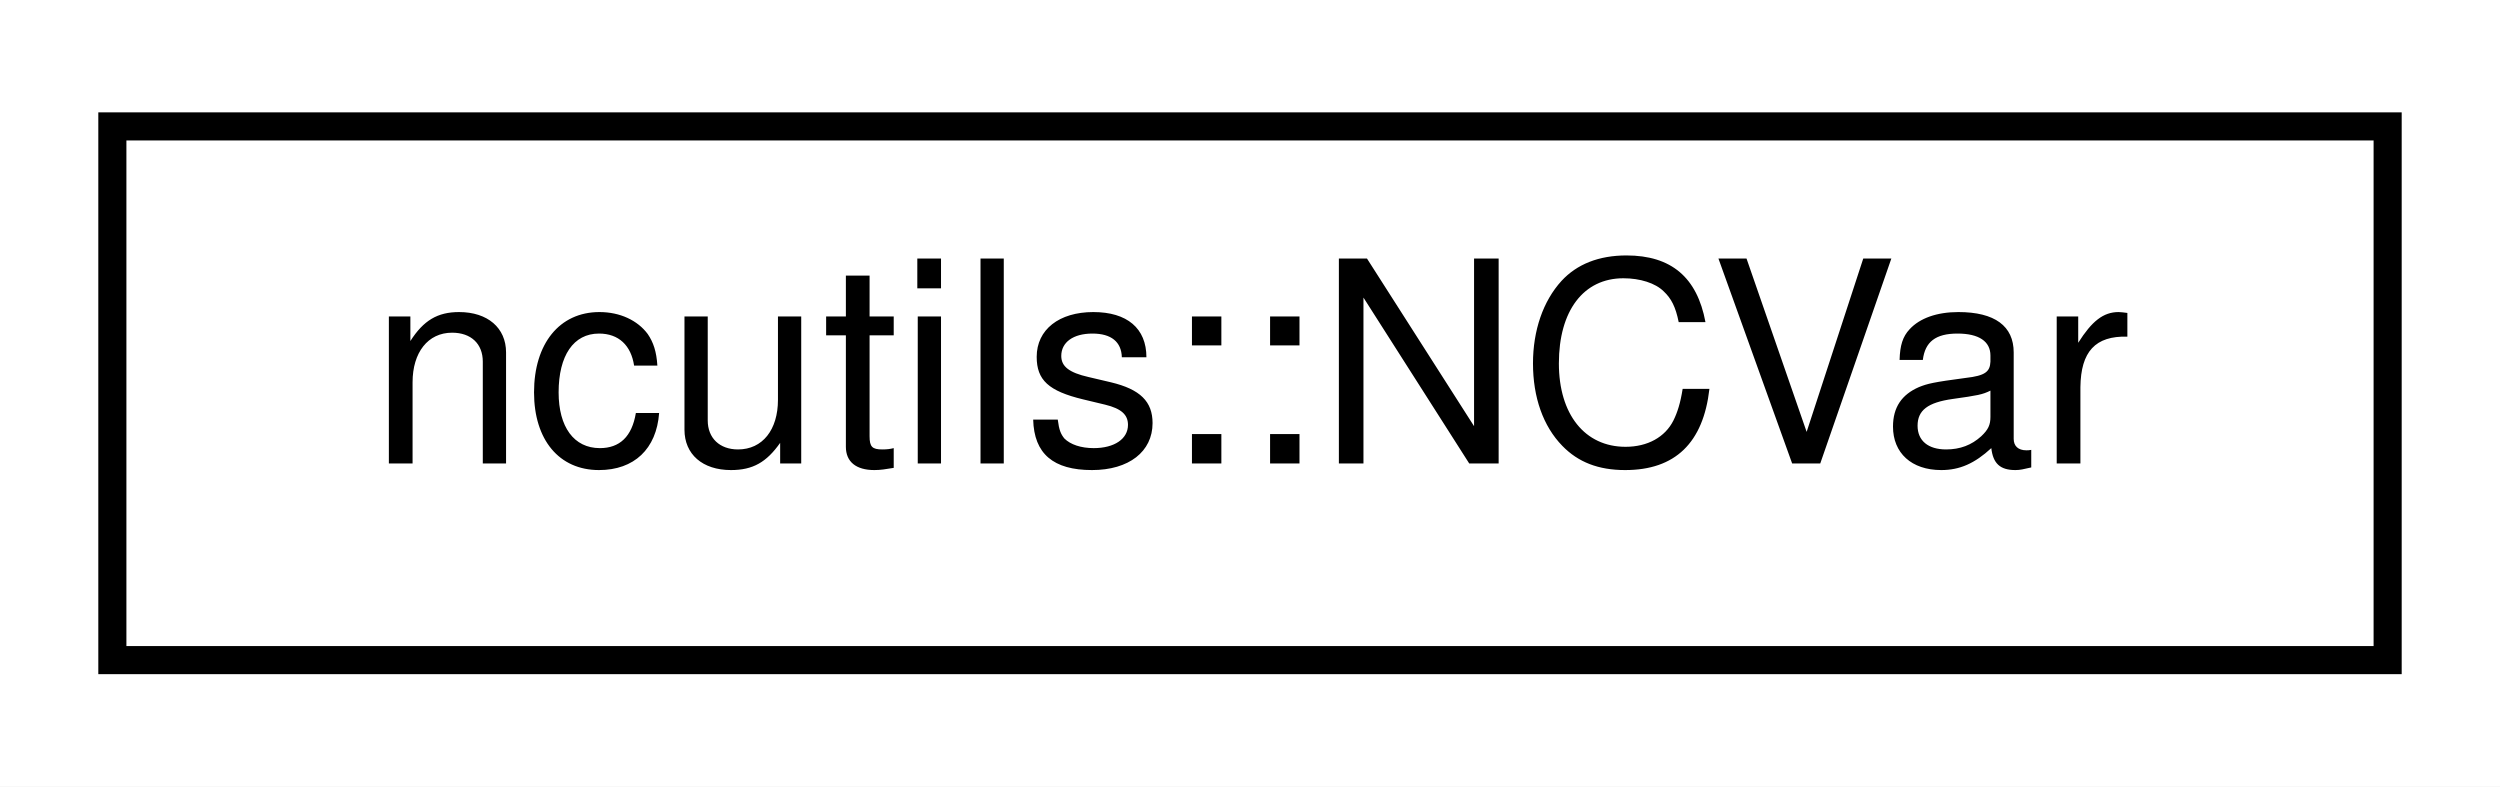
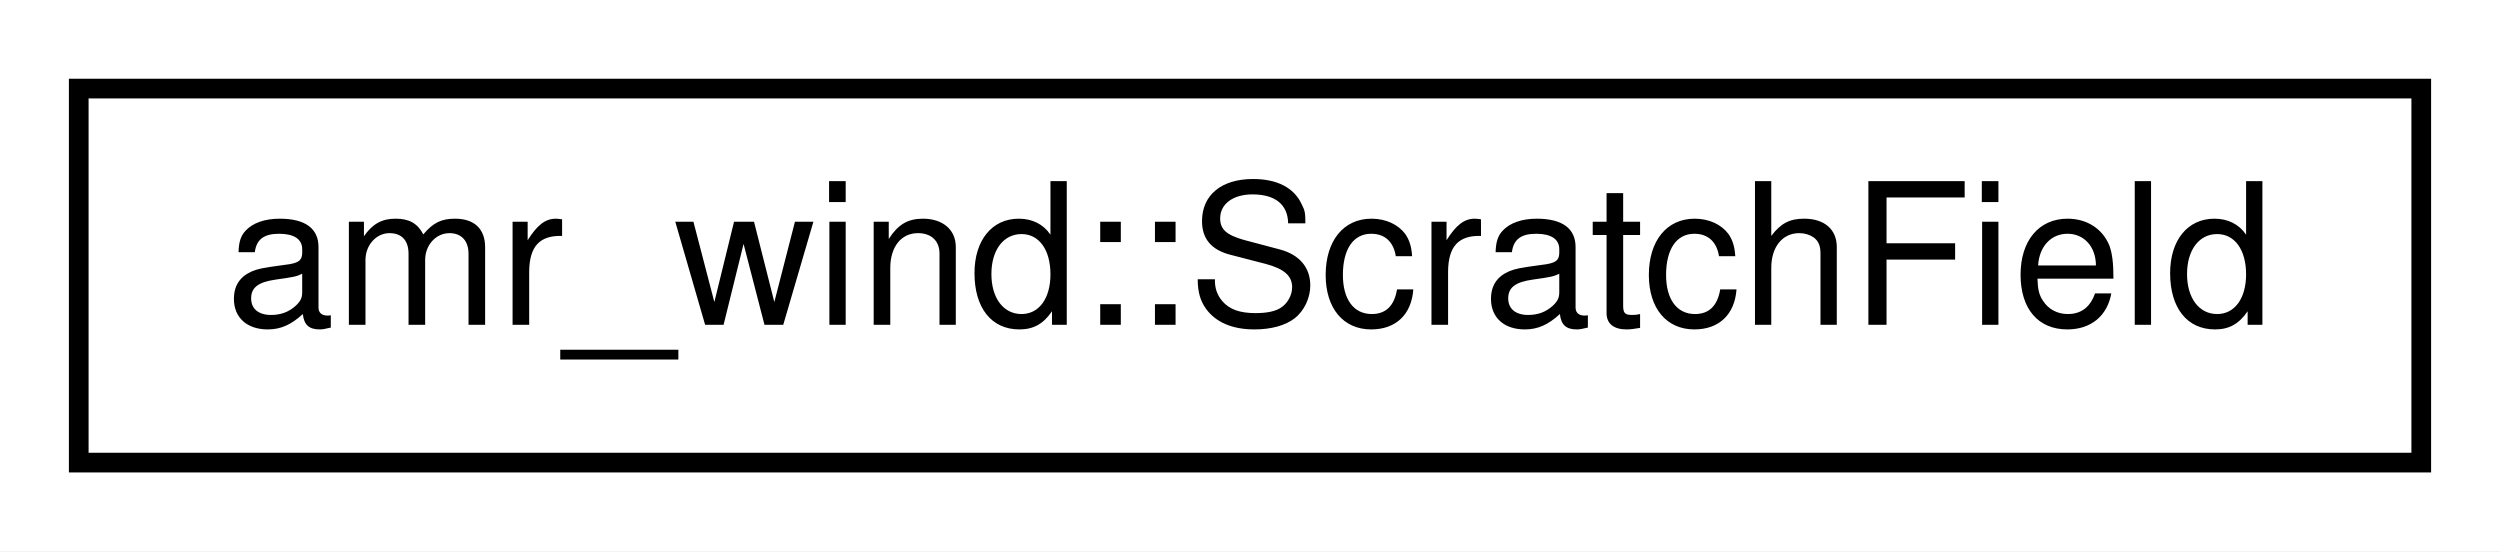
- <svg xmlns="http://www.w3.org/2000/svg" xmlns:xlink="http://www.w3.org/1999/xlink" width="89pt" height="28pt" viewBox="0.00 0.00 89.00 28.00">
+ <svg xmlns="http://www.w3.org/2000/svg" xmlns:xlink="http://www.w3.org/1999/xlink" width="127pt" height="28pt" viewBox="0.00 0.00 127.00 28.00">
  <g id="graph0" class="graph" transform="scale(1 1) rotate(0) translate(4 24)">
-     <polygon fill="#ffffff" stroke="transparent" points="-4,4 -4,-24 85,-24 85,4 -4,4" />
+     <polygon fill="#ffffff" stroke="transparent" points="-4,4 -4,-24 123,-24 123,4 -4,4" />
    <g id="node1" class="node">
      <g id="a_node1">
-         <a xlink:href="structncutils_1_1_n_c_var.html" target="_top" xlink:title="Representation of a NetCDF variable. ">
-           <polygon fill="#ffffff" stroke="#000000" points="0,-.5 0,-19.5 81,-19.5 81,-.5 0,-.5" />
-           <text text-anchor="middle" x="40.5" y="-7.5" font-family="Helvetica,sans-Serif" font-size="10.00" fill="#000000">ncutils::NCVar</text>
+         <a xlink:href="classamr__wind_1_1_scratch_field.html" target="_top" xlink:title="A temporary computational fieldA ScratchField is similar to a Field in usage, but is temporary in nat...">
+           <polygon fill="#ffffff" stroke="#000000" points="0,-.5 0,-19.5 119,-19.5 119,-.5 0,-.5" />
+           <text text-anchor="middle" x="59.5" y="-7.5" font-family="Helvetica,sans-Serif" font-size="10.00" fill="#000000">amr_wind::ScratchField</text>
        </a>
      </g>
    </g>
  </g>
</svg>
